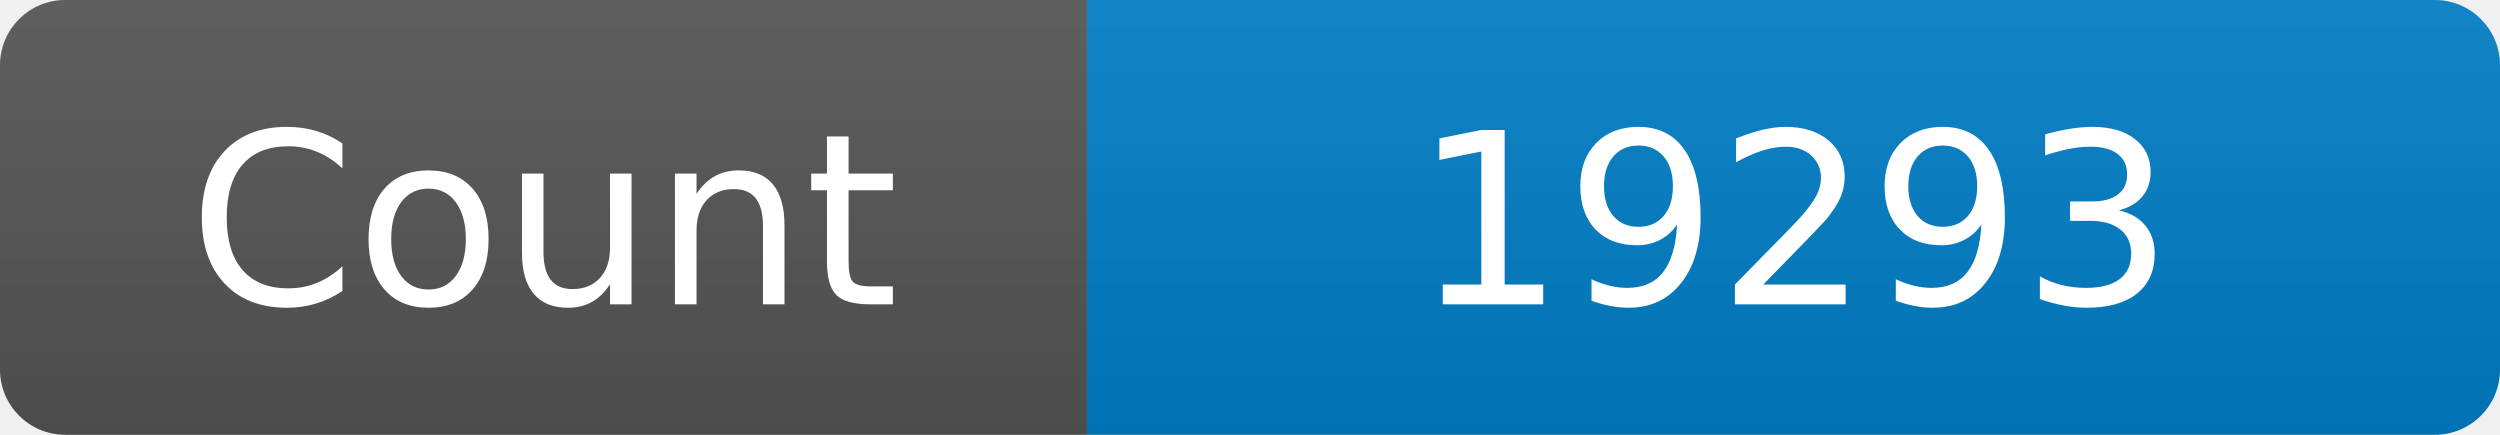
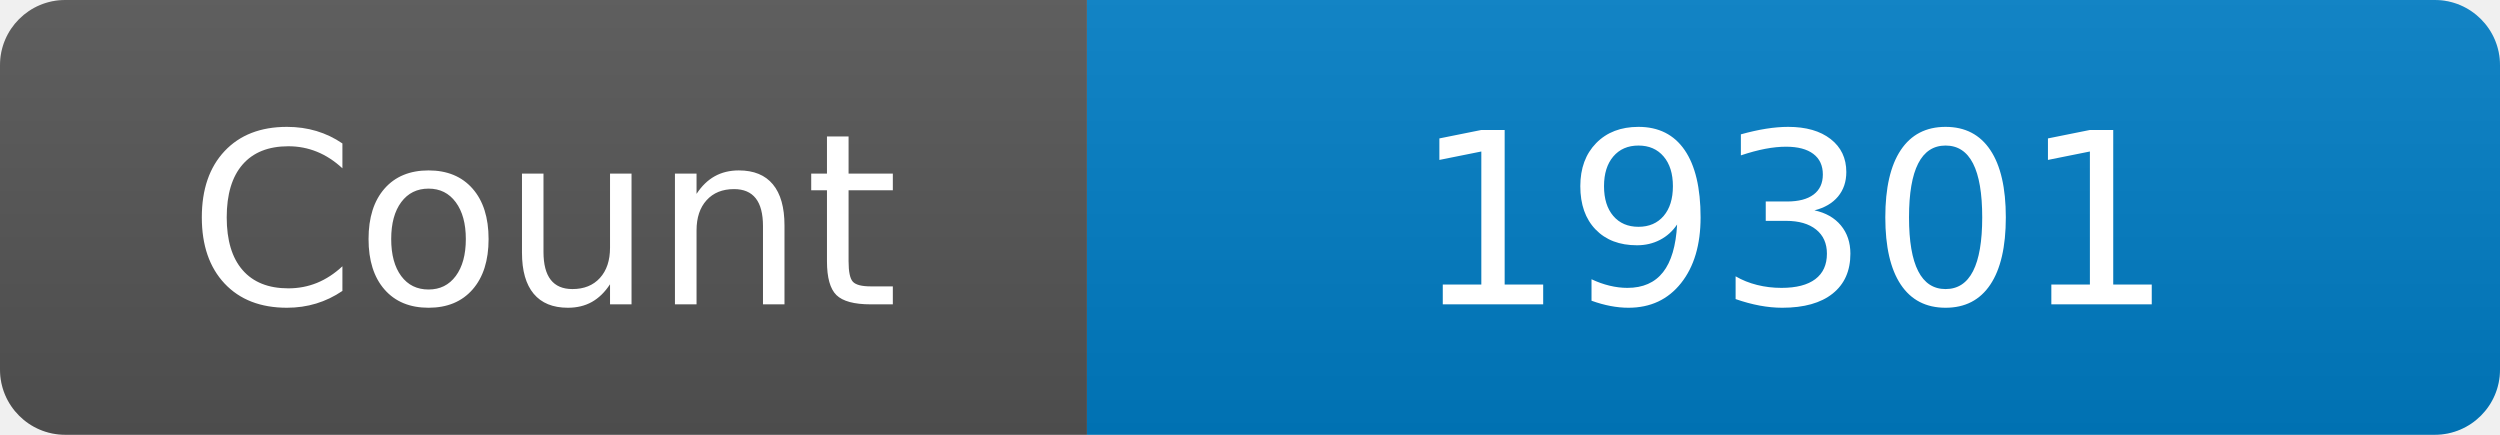
<svg xmlns="http://www.w3.org/2000/svg" width="115" height="20" role="img" aria-label="Maintained?: yes">
  <linearGradient id="s" x2="0" y2="100%">
    <stop offset="0" stop-color="#bbb" stop-opacity=".1" />
    <stop offset="1" stop-opacity=".1" />
  </linearGradient>
  <clipPath id="r">
    <rect width="115" height="20" rx="3" fill="#fff" />
  </clipPath>
  <g clip-path="url(#r)">
    <rect width="50" height="20" fill="#555" />
    <rect x="50" width="160" height="20" fill="#007ec6" />
    <rect width="115" height="20" fill="url(#s)" />
  </g>
  <g fill="#fff" text-anchor="middle" font-family="Verdana,Geneva,DejaVu Sans,sans-serif" font-size="110">
    <text x="250" y="140" transform="scale(.1)" fill="#fff">Count</text>
-     <text x="825" y="140" transform="scale(.1)" fill="#fff">19293</text>
+     <text x="825" y="140" transform="scale(.1)" fill="#fff">19301</text>
  </g>
</svg>
